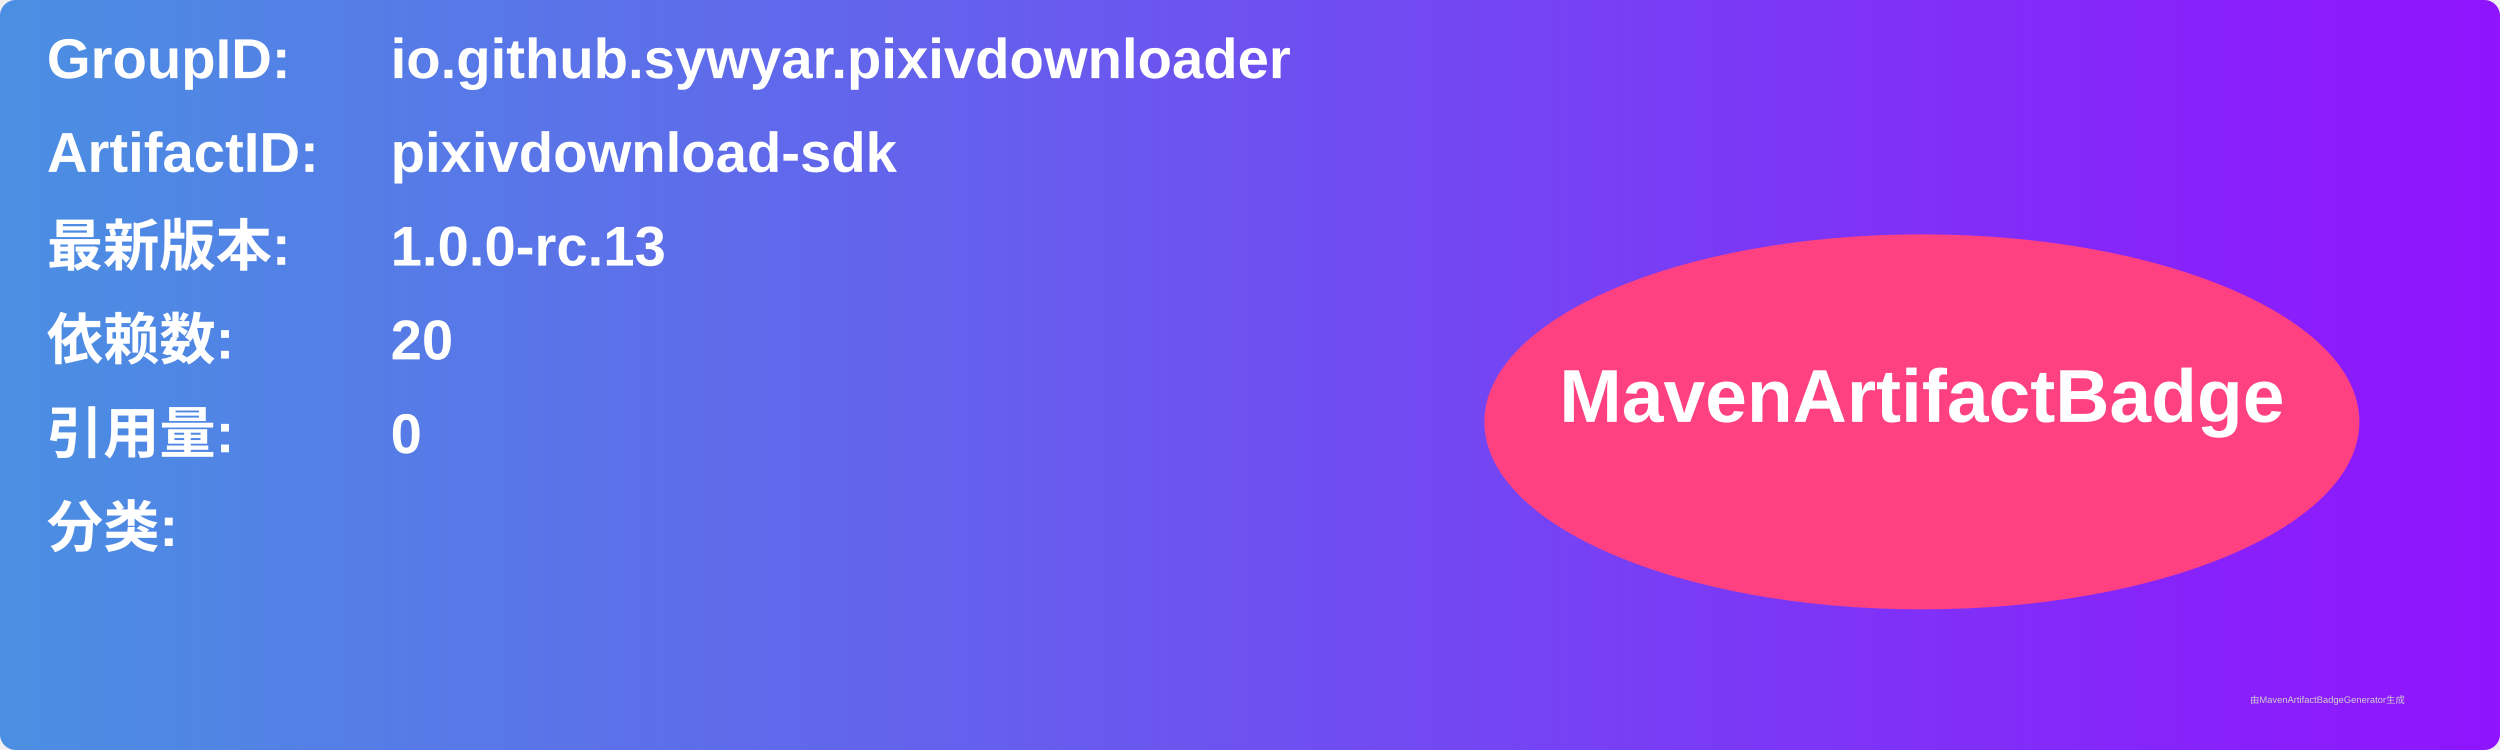
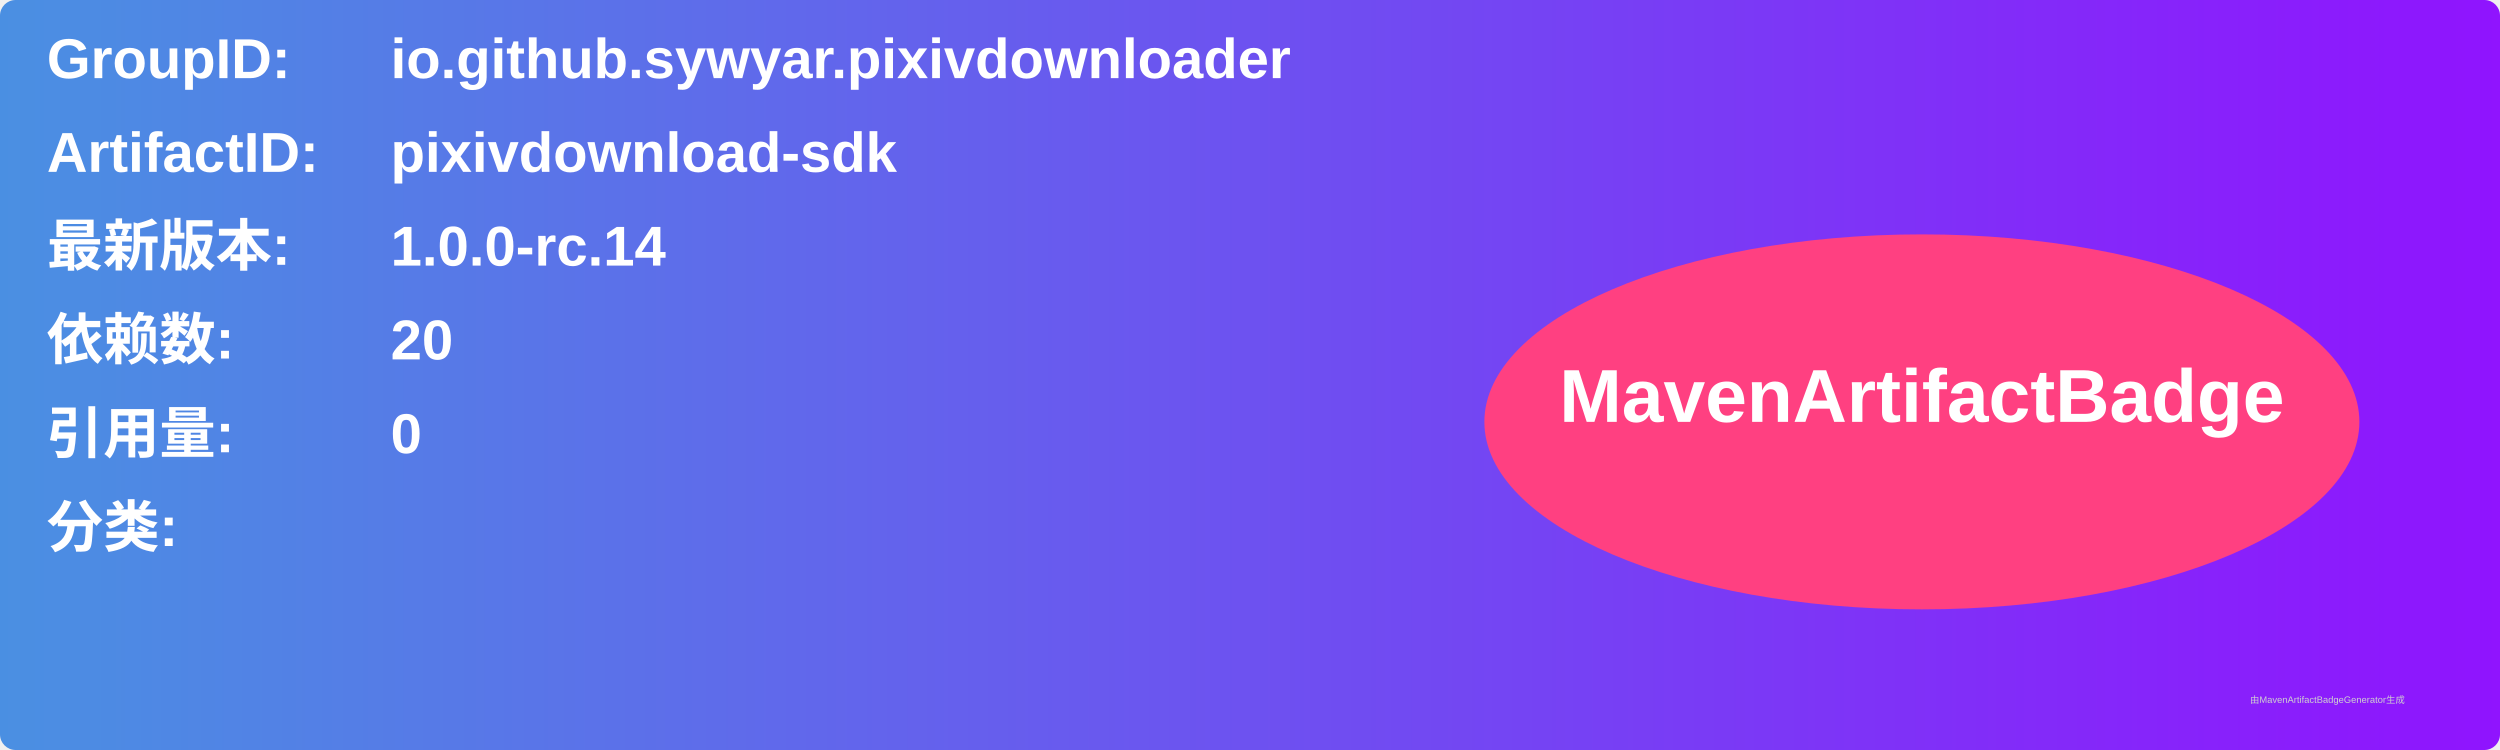
<svg xmlns="http://www.w3.org/2000/svg" width="800" height="240" viewBox="0 0 800 240">
  <linearGradient id="grad" x1="0%" y1="0%" x2="100%" y2="0%">
    <stop offset="0%" stop-color="#4a90e2" />
    <stop offset="100%" stop-color="#9013fe" />
  </linearGradient>
  <rect width="100%" height="100%" rx="5" ry="5" fill="url(#grad)" />
  <g transform="translate(15, 15)">
    <text x="0" y="10" font-family="Arial" font-size="18" fill="white" font-weight="bold" width="260">GroupID:</text>
    <text x="110" y="10" font-family="Arial" font-size="18" fill="white" font-weight="bold" width="460">io.github.sywyar.pixivdownloader</text>
    <text x="0" y="40" font-family="Arial" font-size="18" fill="white" font-weight="bold" width="260">ArtifactID:</text>
    <text x="110" y="40" font-family="Arial" font-size="18" fill="white" font-weight="bold" width="460">pixivdownload-sdk</text>
    <text x="0" y="70" font-family="Arial" font-size="18" fill="white" font-weight="bold">最新版本:</text>
    <text x="110" y="70" font-family="Arial" font-size="18" fill="white" font-weight="bold">
-       <tspan font-weight="bold">1.0.0-rc.13</tspan>
+       <tspan font-weight="bold">1.0.0-rc.14</tspan>
    </text>
    <text x="0" y="100" font-family="Arial" font-size="18" fill="white" font-weight="bold">依赖数: </text>
    <text x="110" y="100" font-family="Arial" font-size="18" fill="white">
      <tspan font-weight="bold">20</tspan>
    </text>
    <text x="0" y="130" font-family="Arial" font-size="18" fill="white" font-weight="bold">引用量: </text>
    <text x="110" y="130" font-family="Arial" font-size="18" fill="white">
      <tspan font-weight="bold">0</tspan>
    </text>
    <text x="0" y="160" font-family="Arial" font-size="18" fill="white" font-weight="bold">分类:</text>
    <text x="10" y="190" font-family="Arial" font-size="10" fill="white">
      <tspan font-weight="bold" />
    </text>
    <ellipse cx="600" cy="120" rx="140" ry="60" fill="#ff4081" />
    <text x="600" y="120" text-anchor="middle" font-family="Arial" font-size="24" fill="white" font-weight="bold">MavenArtifactBadge</text>
  </g>
  <text x="720" y="225" font-family="Arial" font-size="3" fill="#d0d0d0">由MavenArtifactBadgeGenerator生成</text>
</svg>
